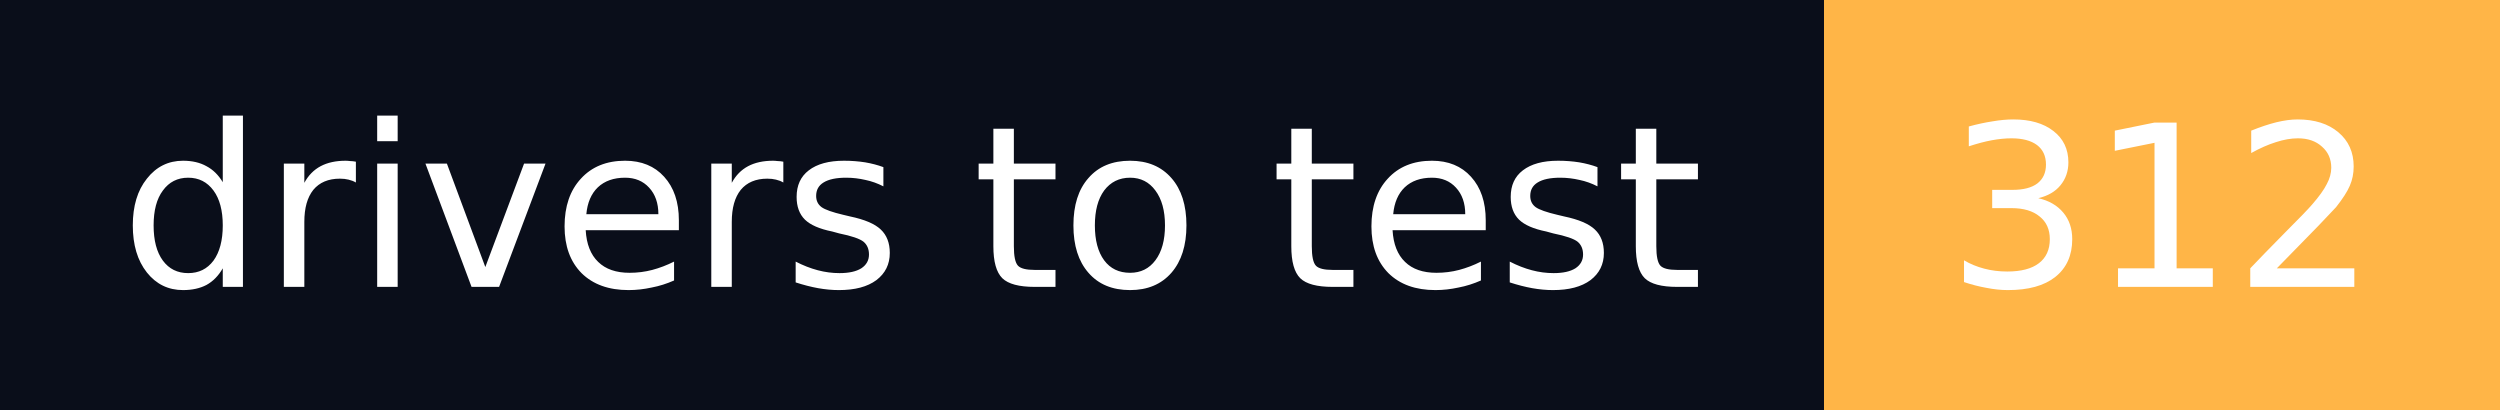
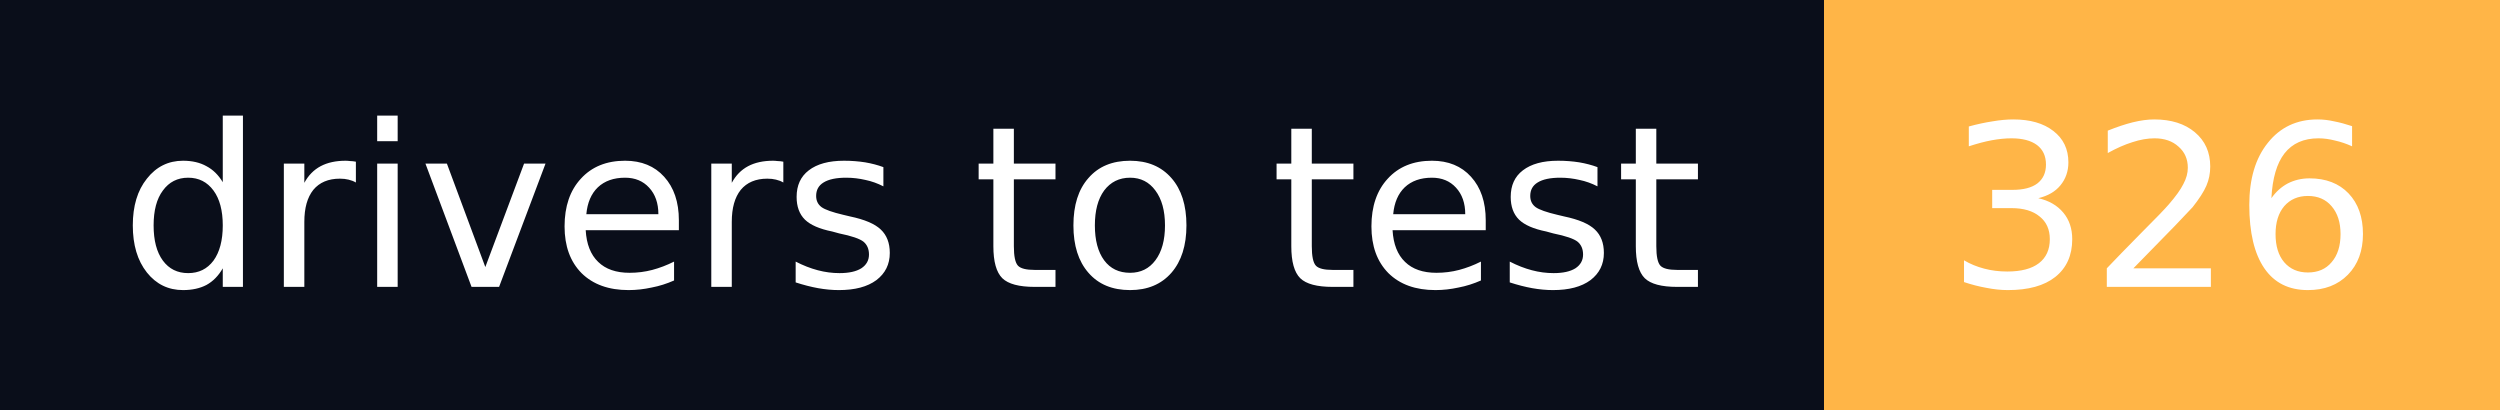
- <svg xmlns="http://www.w3.org/2000/svg" width="122" height="20" role="img" aria-label="drivers to test: 312">
+ <svg xmlns="http://www.w3.org/2000/svg" width="122" height="20" role="img" aria-label="drivers to test: 326">
  <g shape-rendering="crispEdges">
    <rect width="89" height="20" fill="#0a0e1a" />
    <rect x="89" width="33" height="20" fill="#ffb547" />
  </g>
  <g fill="#fff" text-anchor="middle" font-family="Verdana,Geneva,DejaVu Sans,sans-serif" font-size="11" text-rendering="geometricPrecision">
    <text x="44.5" y="14" textLength="77" lengthAdjust="spacingAndGlyphs">drivers to test</text>
-     <text x="105.5" y="14" textLength="21" lengthAdjust="spacingAndGlyphs">312</text>
+     <text x="105.5" y="14" textLength="21" lengthAdjust="spacingAndGlyphs">326</text>
  </g>
</svg>
